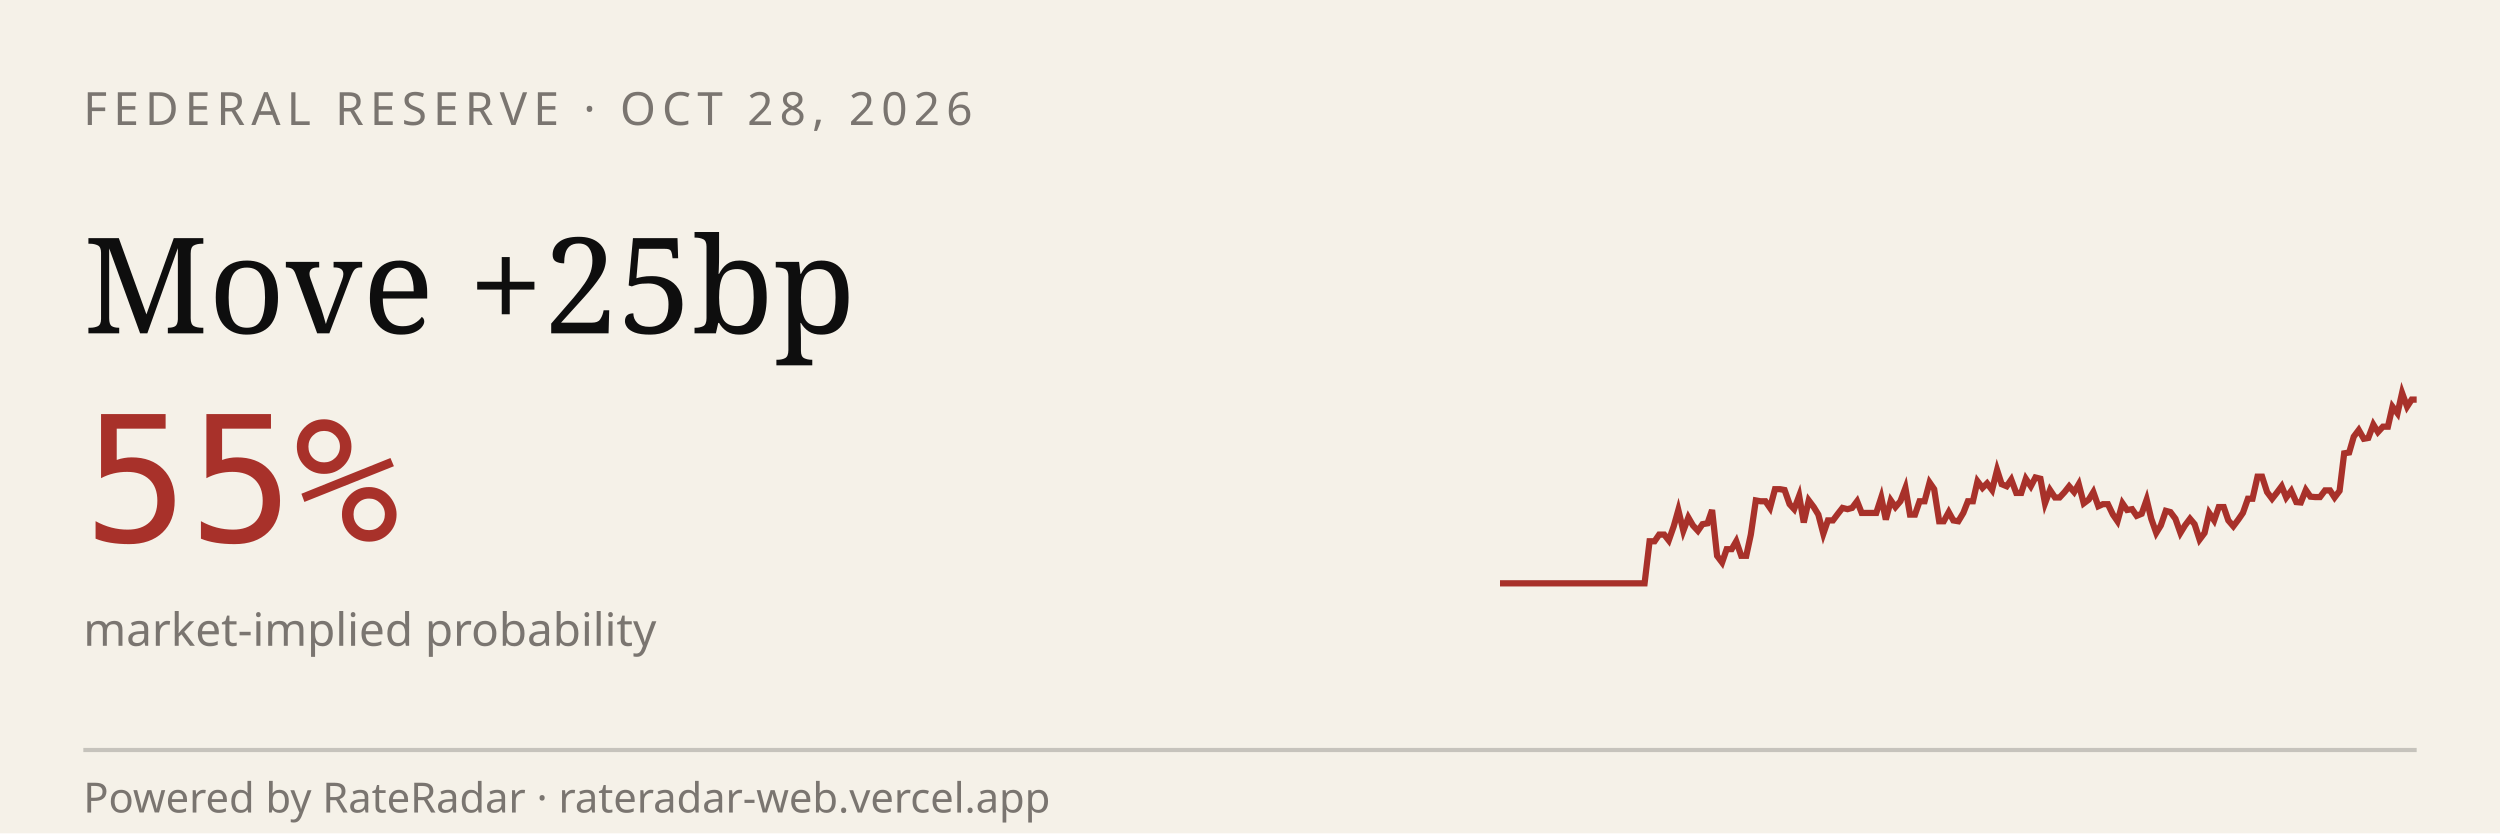
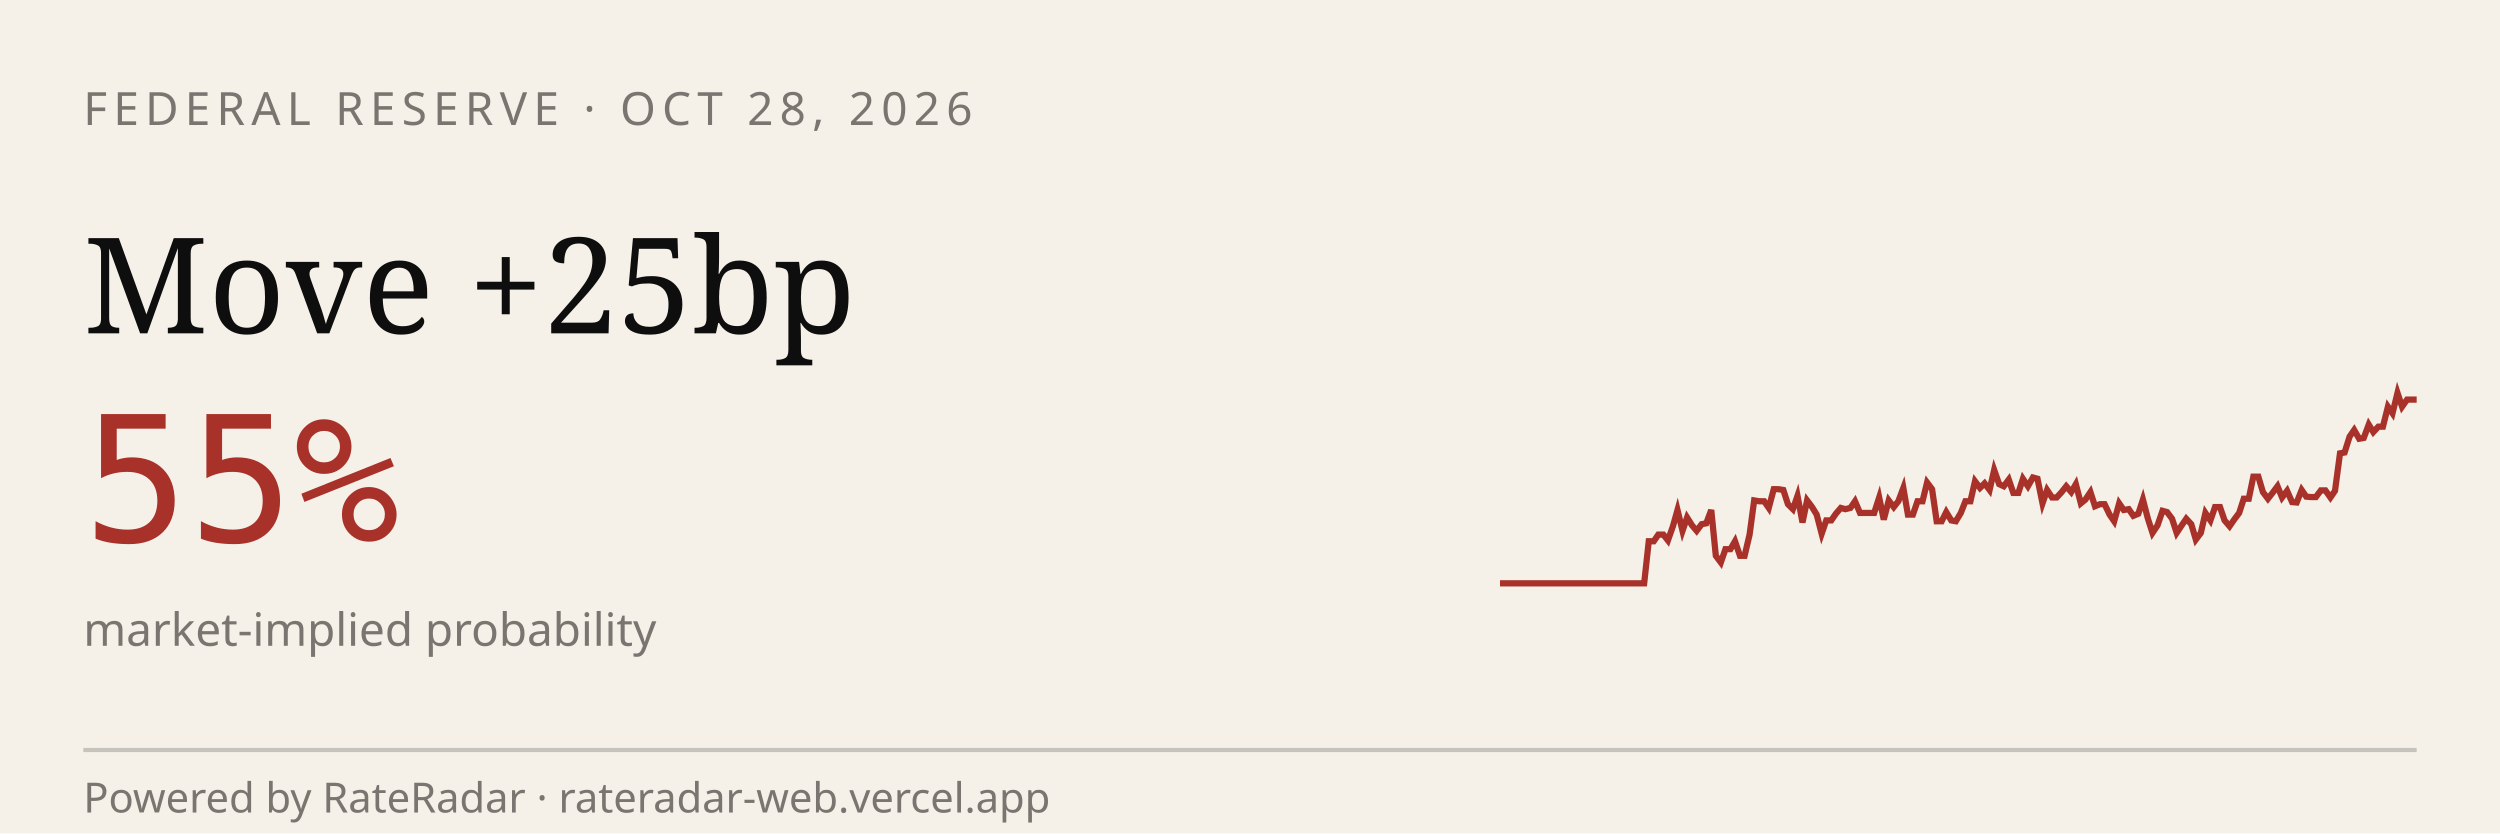
<svg xmlns="http://www.w3.org/2000/svg" viewBox="0 0 600 200" width="600" height="200" role="img" aria-label="RateRadar live odds for FED 2026-10-28">
  <rect width="600" height="200" fill="#F5F1E8" />
  <text x="20" y="30" font-family="sans-serif" font-size="11" letter-spacing="1.5" fill="#7A7570">FEDERAL RESERVE · OCT 28, 2026</text>
  <text x="20" y="80" font-family="Georgia, serif" font-size="32" fill="#0E0E0E">Move +25bp</text>
  <text x="20" y="130" font-family="monospace" font-size="42" fill="#A8312A">55%</text>
  <text x="20" y="155" font-family="sans-serif" font-size="11" fill="#7A7570">market-implied probability</text>
-   <path d="M 360.0,140.0 L 361.2,140.0 L 362.3,140.0 L 363.5,140.0 L 364.6,140.0 L 365.8,140.0 L 366.9,140.0 L 368.1,140.0 L 369.3,140.0 L 370.4,140.0 L 371.6,140.0 L 372.7,140.0 L 373.9,140.0 L 375.1,140.0 L 376.2,140.0 L 377.4,140.0 L 378.5,140.0 L 379.7,140.0 L 380.8,140.0 L 382.0,140.0 L 383.2,140.0 L 384.3,140.0 L 385.5,140.0 L 386.6,140.0 L 387.8,140.0 L 388.9,140.0 L 390.1,140.0 L 391.3,140.0 L 392.4,140.0 L 393.6,140.0 L 394.7,140.0 L 395.9,129.9 L 397.1,129.9 L 398.2,128.3 L 399.4,128.3 L 400.5,129.7 L 401.7,126.3 L 402.8,122.4 L 404.0,127.4 L 405.2,124.2 L 406.3,126.1 L 407.5,127.4 L 408.6,125.8 L 409.8,125.6 L 410.9,122.4 L 412.1,133.4 L 413.3,135.0 L 414.4,131.8 L 415.6,131.8 L 416.7,129.9 L 417.9,133.4 L 419.1,133.4 L 420.2,128.3 L 421.4,120.1 L 422.5,120.3 L 423.7,120.3 L 424.8,121.9 L 426.0,117.4 L 427.2,117.4 L 428.3,117.6 L 429.5,121.0 L 430.6,122.2 L 431.8,119.0 L 432.9,125.4 L 434.1,120.1 L 435.3,121.7 L 436.4,123.5 L 437.6,128.1 L 438.7,124.9 L 439.9,124.9 L 441.1,123.3 L 442.2,121.9 L 443.4,122.2 L 444.5,121.9 L 445.7,120.3 L 446.8,123.1 L 448.0,123.1 L 449.2,123.1 L 450.3,123.1 L 451.5,119.4 L 452.6,124.7 L 453.8,120.1 L 454.9,121.7 L 456.1,120.3 L 457.3,117.1 L 458.4,123.5 L 459.6,123.5 L 460.7,120.3 L 461.9,120.3 L 463.1,115.8 L 464.2,117.4 L 465.4,125.1 L 466.5,125.1 L 467.7,122.9 L 468.8,124.9 L 470.0,125.1 L 471.2,123.1 L 472.3,120.3 L 473.5,120.3 L 474.6,115.5 L 475.8,117.1 L 476.9,116.0 L 478.1,117.6 L 479.3,112.8 L 480.4,116.2 L 481.6,116.7 L 482.7,115.1 L 483.9,118.3 L 485.1,118.3 L 486.2,114.9 L 487.4,116.7 L 488.5,114.6 L 489.7,114.9 L 490.8,120.8 L 492.0,117.6 L 493.2,119.4 L 494.3,119.4 L 495.5,118.1 L 496.6,116.7 L 497.8,118.1 L 498.9,116.2 L 500.1,120.8 L 501.3,119.9 L 502.4,118.1 L 503.6,121.5 L 504.7,121.0 L 505.9,121.0 L 507.1,123.5 L 508.2,125.1 L 509.4,120.8 L 510.5,122.4 L 511.7,122.2 L 512.8,123.8 L 514.0,123.3 L 515.2,119.9 L 516.3,124.5 L 517.5,127.9 L 518.6,126.1 L 519.8,122.6 L 520.9,122.9 L 522.1,124.5 L 523.3,127.9 L 524.4,126.1 L 525.6,124.5 L 526.7,125.8 L 527.9,129.5 L 529.1,127.9 L 530.2,123.1 L 531.4,124.9 L 532.5,121.7 L 533.7,121.7 L 534.8,124.9 L 536.0,126.3 L 537.2,124.7 L 538.3,123.1 L 539.5,119.7 L 540.6,119.7 L 541.8,114.4 L 542.9,114.4 L 544.1,118.1 L 545.3,119.7 L 546.4,118.3 L 547.6,116.7 L 548.7,119.4 L 549.9,117.8 L 551.1,120.5 L 552.2,120.6 L 553.4,117.6 L 554.5,119.2 L 555.7,119.3 L 556.8,119.3 L 558.0,117.7 L 559.2,117.7 L 560.3,119.4 L 561.5,117.8 L 562.6,108.8 L 563.8,108.6 L 564.9,104.8 L 566.1,103.2 L 567.3,105.3 L 568.4,105.1 L 569.6,101.9 L 570.7,103.7 L 571.9,102.4 L 573.1,102.4 L 574.2,97.6 L 575.4,99.2 L 576.5,94.3 L 577.7,97.6 L 578.8,95.9 L 580.0,95.9" stroke="#A8312A" stroke-width="1.5" fill="none" />
+   <path d="M 360.0,140.0 L 361.2,140.0 L 362.3,140.0 L 363.5,140.0 L 364.6,140.0 L 365.8,140.0 L 366.9,140.0 L 368.1,140.0 L 369.2,140.0 L 370.4,140.0 L 371.5,140.0 L 372.7,140.0 L 373.8,140.0 L 375.0,140.0 L 376.1,140.0 L 377.3,140.0 L 378.4,140.0 L 379.6,140.0 L 380.7,140.0 L 381.9,140.0 L 383.0,140.0 L 384.2,140.0 L 385.3,140.0 L 386.5,140.0 L 387.6,140.0 L 388.8,140.0 L 389.9,140.0 L 391.1,140.0 L 392.3,140.0 L 393.4,140.0 L 394.6,140.0 L 395.7,129.9 L 396.9,129.9 L 398.0,128.3 L 399.2,128.3 L 400.3,129.7 L 401.5,126.3 L 402.6,122.4 L 403.8,127.4 L 404.9,124.2 L 406.1,126.1 L 407.2,127.4 L 408.4,125.8 L 409.5,125.6 L 410.7,122.4 L 411.8,133.4 L 413.0,135.0 L 414.1,131.8 L 415.3,131.8 L 416.4,129.9 L 417.6,133.4 L 418.7,133.4 L 419.9,128.3 L 421.0,120.1 L 422.2,120.3 L 423.4,120.3 L 424.5,121.9 L 425.7,117.4 L 426.8,117.4 L 428.0,117.6 L 429.1,121.0 L 430.3,122.2 L 431.4,119.0 L 432.6,125.4 L 433.7,120.1 L 434.9,121.7 L 436.0,123.5 L 437.2,128.1 L 438.3,124.9 L 439.5,124.9 L 440.6,123.3 L 441.8,121.9 L 442.9,122.2 L 444.1,121.9 L 445.2,120.3 L 446.4,123.1 L 447.5,123.1 L 448.7,123.1 L 449.8,123.1 L 451.0,119.4 L 452.1,124.7 L 453.3,120.1 L 454.5,121.7 L 455.6,120.3 L 456.8,117.1 L 457.9,123.5 L 459.1,123.5 L 460.2,120.3 L 461.4,120.3 L 462.5,115.8 L 463.7,117.4 L 464.8,125.1 L 466.0,125.1 L 467.1,122.9 L 468.3,124.9 L 469.4,125.1 L 470.6,123.1 L 471.7,120.3 L 472.9,120.3 L 474.0,115.5 L 475.2,117.1 L 476.3,116.0 L 477.5,117.6 L 478.6,112.8 L 479.8,116.2 L 480.9,116.7 L 482.1,115.1 L 483.2,118.3 L 484.4,118.3 L 485.5,114.9 L 486.7,116.7 L 487.9,114.6 L 489.0,114.9 L 490.2,120.8 L 491.3,117.6 L 492.5,119.4 L 493.6,119.4 L 494.8,118.1 L 495.9,116.7 L 497.1,118.1 L 498.2,116.2 L 499.4,120.8 L 500.5,119.9 L 501.7,118.1 L 502.8,121.5 L 504.0,121.0 L 505.1,121.0 L 506.3,123.5 L 507.4,125.1 L 508.6,120.8 L 509.7,122.4 L 510.9,122.2 L 512.0,123.8 L 513.2,123.3 L 514.3,119.9 L 515.5,124.5 L 516.6,127.9 L 517.8,126.1 L 519.0,122.6 L 520.1,122.9 L 521.3,124.5 L 522.4,127.9 L 523.6,126.1 L 524.7,124.5 L 525.9,125.8 L 527.0,129.5 L 528.2,127.9 L 529.3,123.1 L 530.5,124.9 L 531.6,121.7 L 532.8,121.7 L 533.9,124.9 L 535.1,126.3 L 536.2,124.7 L 537.4,123.1 L 538.5,119.7 L 539.7,119.7 L 540.8,114.4 L 542.0,114.4 L 543.1,118.1 L 544.3,119.7 L 545.4,118.3 L 546.6,116.7 L 547.7,119.4 L 548.9,117.8 L 550.1,120.5 L 551.2,120.6 L 552.4,117.6 L 553.5,119.2 L 554.7,119.3 L 555.8,119.3 L 557.0,117.7 L 558.1,117.7 L 559.3,119.4 L 560.4,117.8 L 561.6,108.8 L 562.7,108.6 L 563.9,104.8 L 565.0,103.2 L 566.2,105.3 L 567.3,105.1 L 568.5,101.9 L 569.6,103.7 L 570.8,102.4 L 571.9,102.4 L 573.1,97.6 L 574.2,99.2 L 575.4,94.3 L 576.5,97.6 L 577.7,95.9 L 578.8,95.9 L 580.0,95.9" stroke="#A8312A" stroke-width="1.5" fill="none" />
  <line x1="20" y1="180" x2="580" y2="180" stroke="#0E0E0E33" />
  <text x="20" y="195" font-family="sans-serif" font-size="10" fill="#7A7570">Powered by RateRadar · rateradar-web.vercel.app</text>
</svg>
